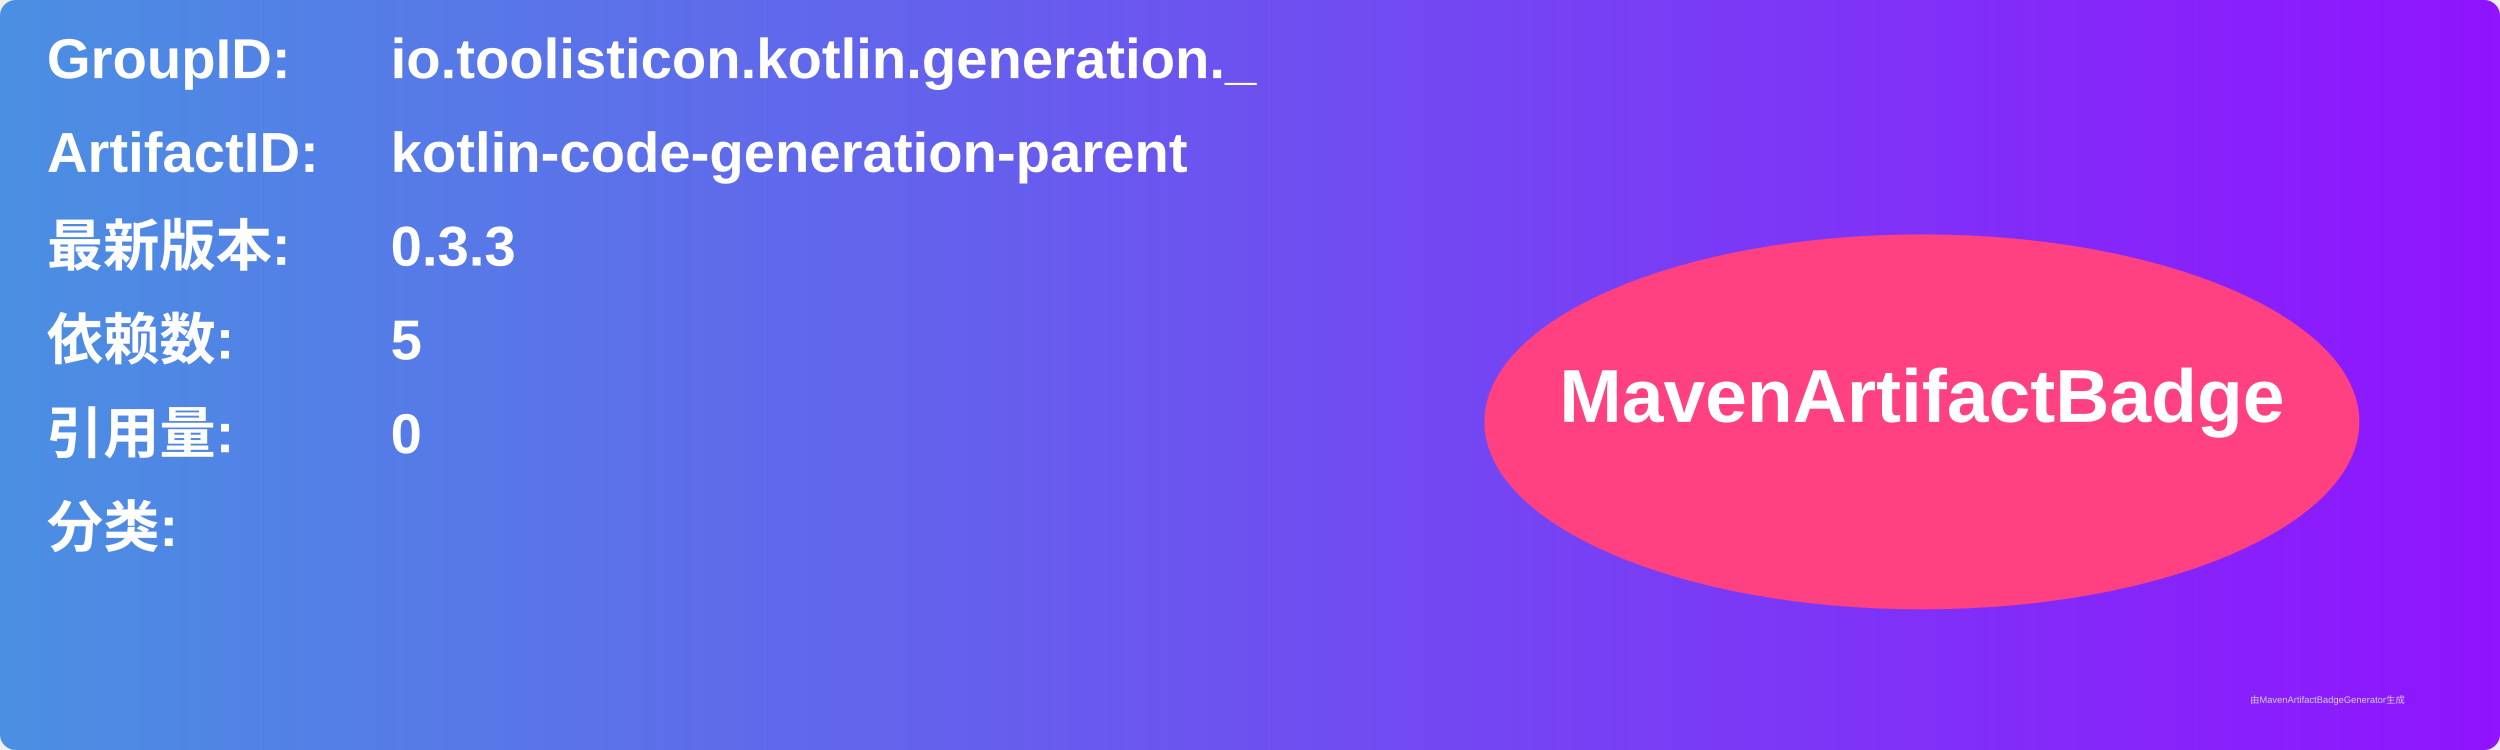
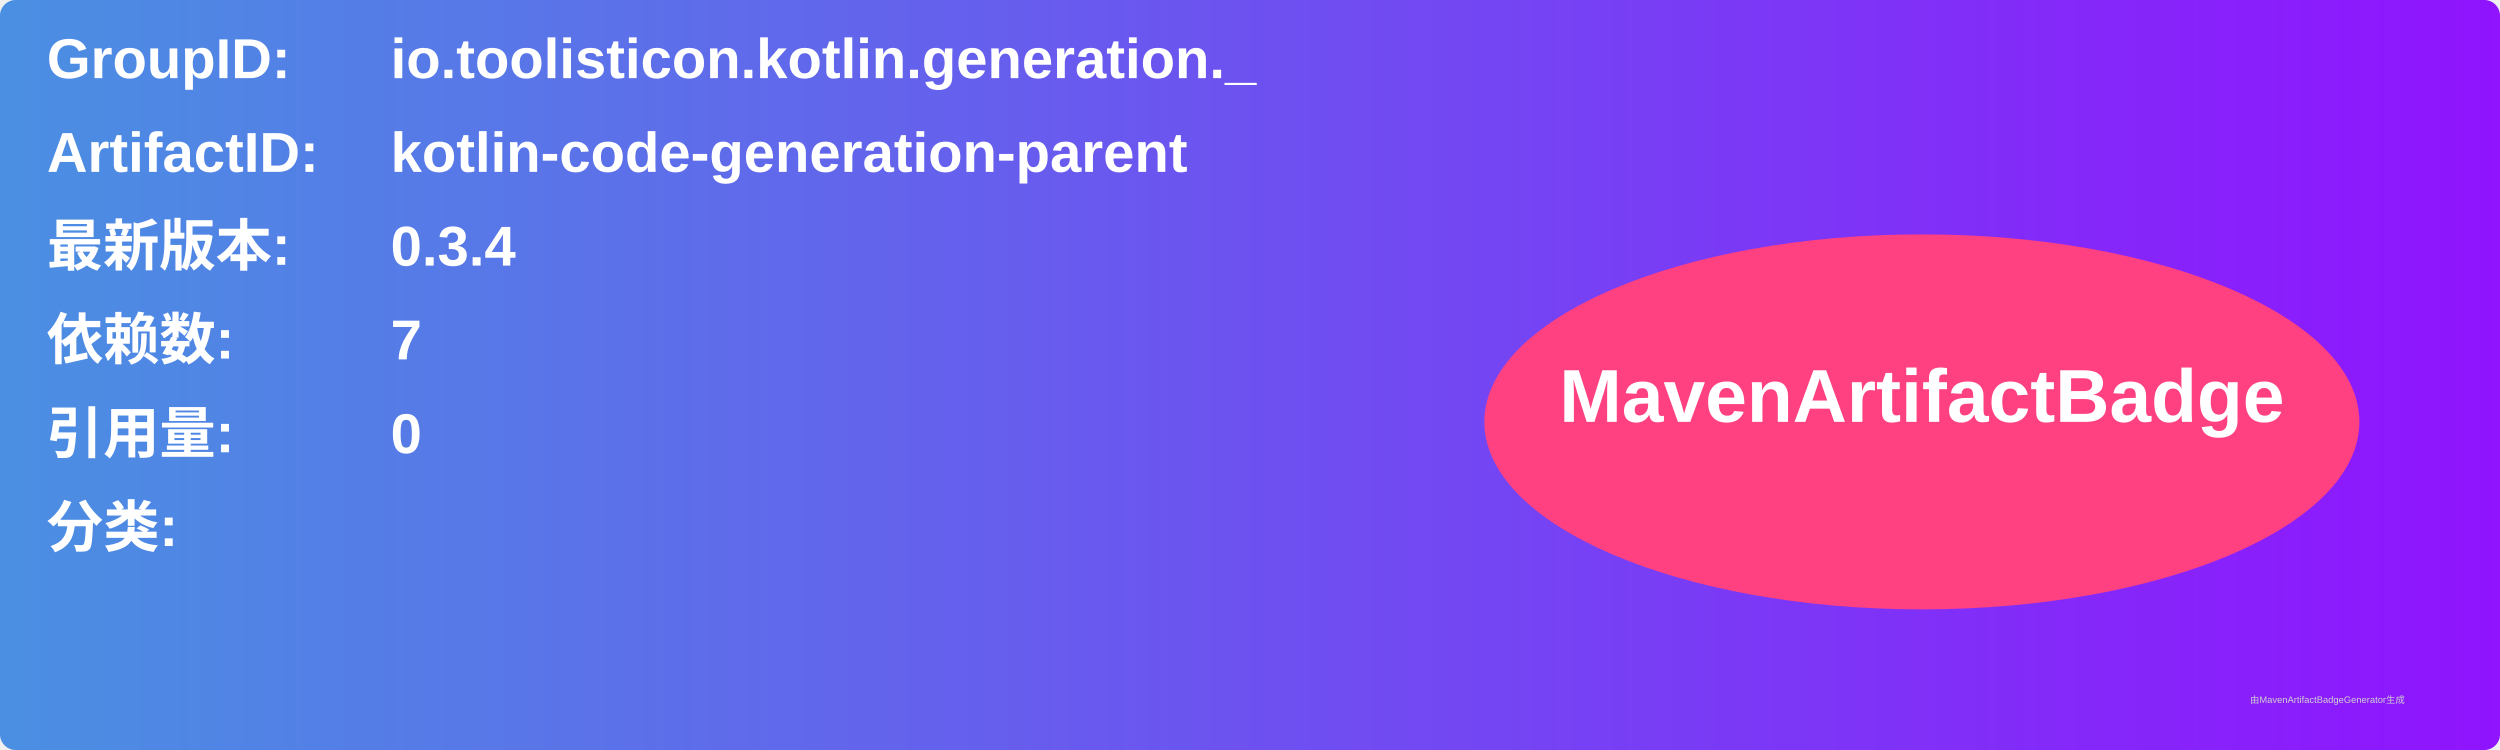
<svg xmlns="http://www.w3.org/2000/svg" width="800" height="240" viewBox="0 0 800 240">
  <linearGradient id="grad" x1="0%" y1="0%" x2="100%" y2="0%">
    <stop offset="0%" stop-color="#4a90e2" />
    <stop offset="100%" stop-color="#9013fe" />
  </linearGradient>
  <rect width="100%" height="100%" rx="5" ry="5" fill="url(#grad)" />
  <g transform="translate(15, 15)">
    <text x="0" y="10" font-family="Arial" font-size="18" fill="white" font-weight="bold" width="260">GroupID:</text>
    <text x="110" y="10" font-family="Arial" font-size="18" fill="white" font-weight="bold" width="460">io.toolisticon.kotlin.generation._</text>
    <text x="0" y="40" font-family="Arial" font-size="18" fill="white" font-weight="bold" width="260">ArtifactID:</text>
    <text x="110" y="40" font-family="Arial" font-size="18" fill="white" font-weight="bold" width="460">kotlin-code-generation-parent</text>
    <text x="0" y="70" font-family="Arial" font-size="18" fill="white" font-weight="bold">最新版本:</text>
    <text x="110" y="70" font-family="Arial" font-size="18" fill="white" font-weight="bold">
-       <tspan font-weight="bold">0.3.3</tspan>
+       <tspan font-weight="bold">0.3.4</tspan>
    </text>
    <text x="0" y="100" font-family="Arial" font-size="18" fill="white" font-weight="bold">依赖数: </text>
    <text x="110" y="100" font-family="Arial" font-size="18" fill="white">
-       <tspan font-weight="bold">5</tspan>
+       <tspan font-weight="bold">7</tspan>
    </text>
    <text x="0" y="130" font-family="Arial" font-size="18" fill="white" font-weight="bold">引用量: </text>
    <text x="110" y="130" font-family="Arial" font-size="18" fill="white">
      <tspan font-weight="bold">0</tspan>
    </text>
    <text x="0" y="160" font-family="Arial" font-size="18" fill="white" font-weight="bold">分类:</text>
    <text x="10" y="190" font-family="Arial" font-size="10" fill="white">
      <tspan font-weight="bold" />
    </text>
    <ellipse cx="600" cy="120" rx="140" ry="60" fill="#ff4081" />
    <text x="600" y="120" text-anchor="middle" font-family="Arial" font-size="24" fill="white" font-weight="bold">MavenArtifactBadge</text>
  </g>
  <text x="720" y="225" font-family="Arial" font-size="3" fill="#d0d0d0">由MavenArtifactBadgeGenerator生成</text>
</svg>
